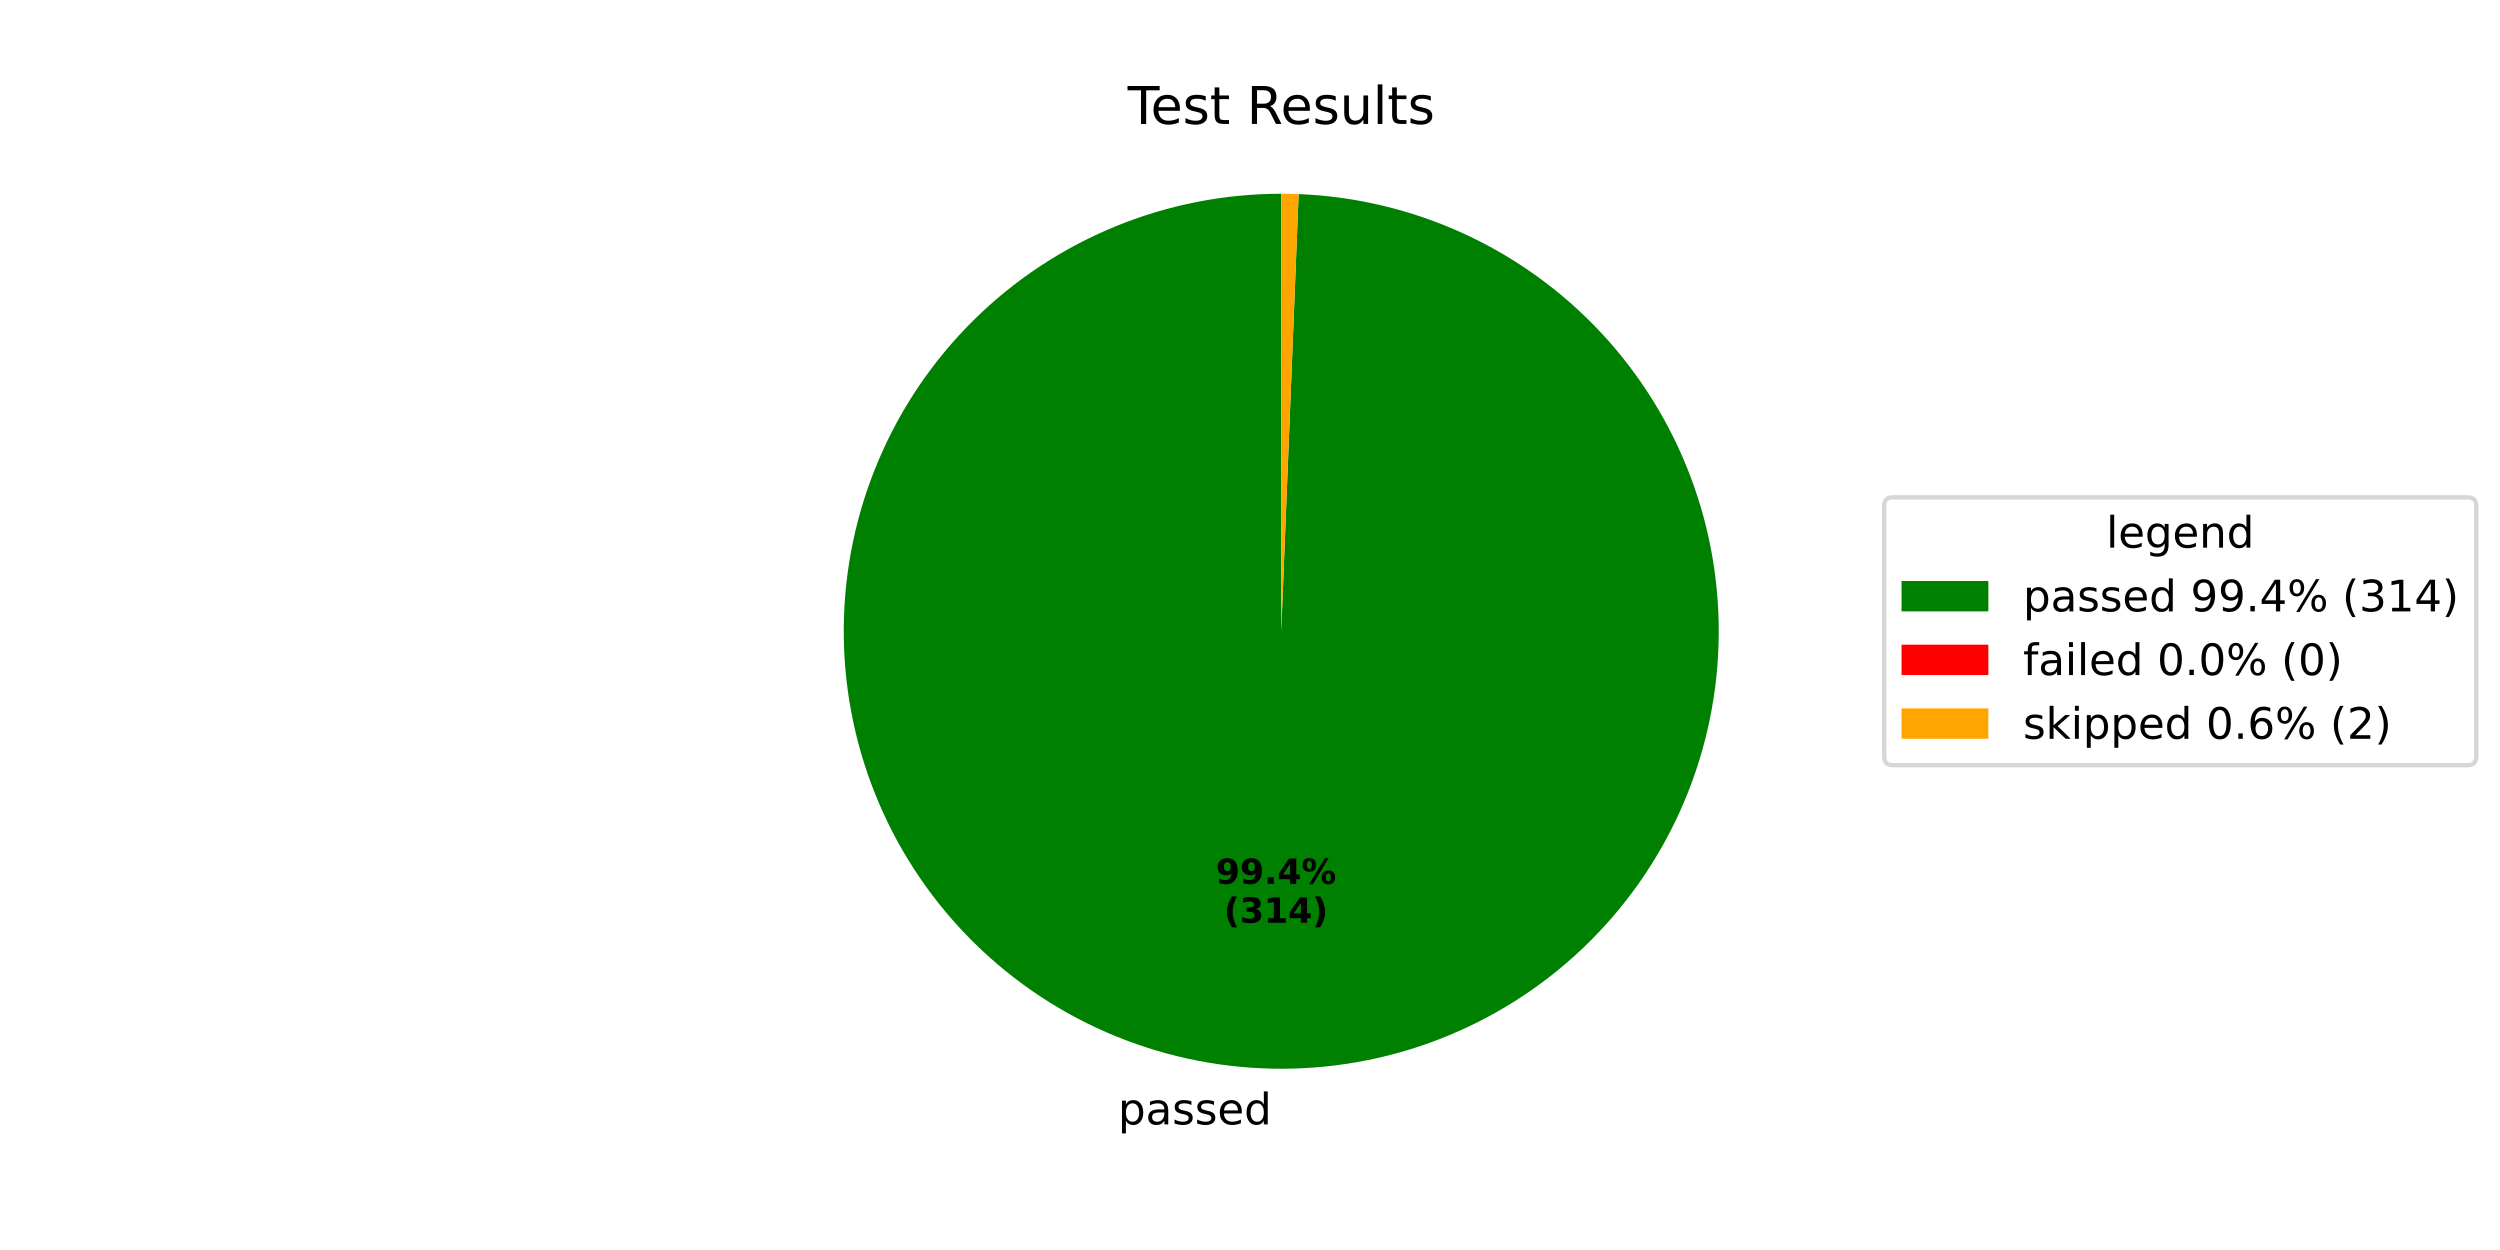
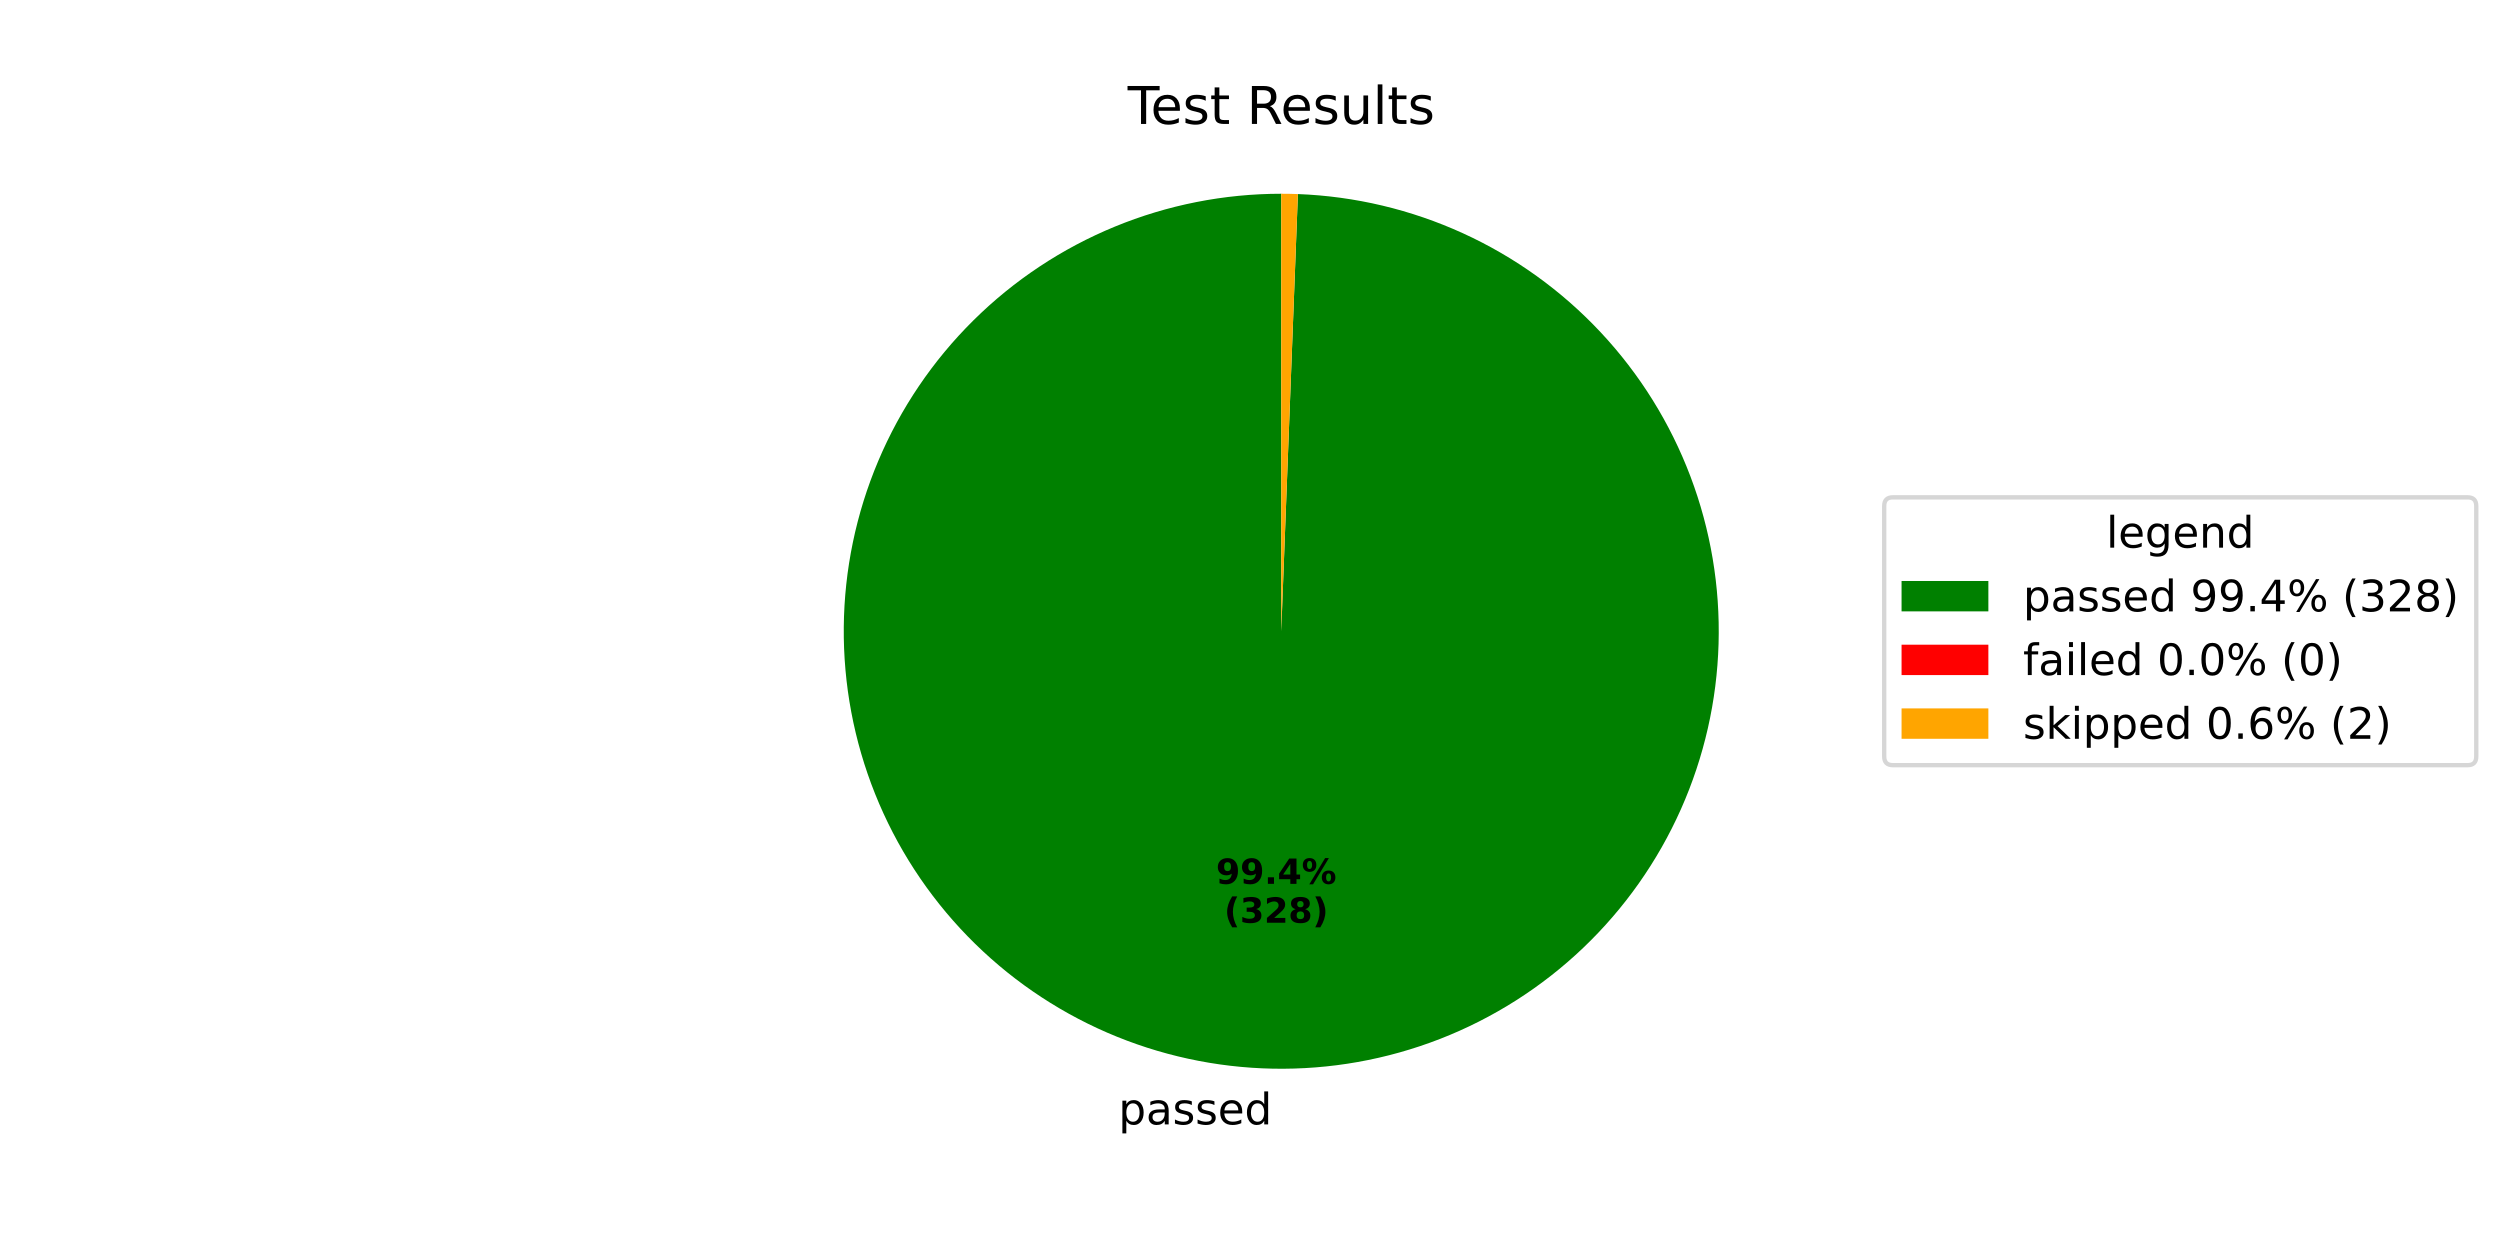
<svg xmlns="http://www.w3.org/2000/svg" xmlns:xlink="http://www.w3.org/1999/xlink" width="576pt" height="288pt" viewBox="0 0 576 288" version="1.1">
  <defs>
    <style type="text/css">*{stroke-linejoin: round; stroke-linecap: butt}</style>
  </defs>
  <g id="figure_1">
    <g id="patch_1">
      <path d="M 0 288  L 576 288  L 576 0  L 0 0  z " style="fill: #ffffff" />
    </g>
    <g id="axes_1">
      <g id="patch_2">
-         <path d="M 295.2 44.64  C 282.047 44.64 269.021 47.214 256.857 52.217  C 244.693 57.22 233.625 64.556 224.279 73.81  C 214.932 83.064 207.487 94.059 202.363 106.172  C 197.239 118.286 194.536 131.286 194.405 144.438  C 194.274 157.59 196.719 170.641 201.601 182.854  C 206.483 195.067 213.708 206.208 222.869 215.646  C 232.029 225.084 242.949 232.638 255.011 237.882  C 267.073 243.126 280.046 245.959 293.196 246.22  C 306.346 246.482 319.421 244.167 331.682 239.407  C 343.943 234.646 355.154 227.532 364.683 218.466  C 374.212 209.399 381.874 198.555 387.238 186.546  C 392.601 174.537 395.563 161.593 395.955 148.446  C 396.347 135.299 394.163 122.202 389.525 109.894  C 384.886 97.586 377.884 86.305 368.913 76.686  C 359.942 67.068 349.174 59.298 337.219 53.815  C 325.263 48.333 312.35 45.243 299.207 44.72  L 295.2 145.44  z " style="fill: #008000" />
+         <path d="M 295.2 44.64  C 282.044 44.64 269.014 47.216 256.847 52.221  C 244.681 57.227 233.611 64.567 224.264 73.825  C 214.917 83.084 207.472 94.083 202.351 106.202  C 197.229 118.32 194.53 131.325 194.405 144.48  C 194.279 157.636 196.731 170.69 201.621 182.904  C 206.51 195.117 213.744 206.257 222.913 215.691  C 232.082 225.126 243.01 232.675 255.079 237.912  C 267.149 243.148 280.127 245.971 293.281 246.222  C 306.435 246.472 319.511 244.145 331.771 239.372  C 344.031 234.599 355.238 227.471 364.76 218.392  C 374.282 209.314 381.934 198.458 387.285 186.439  C 392.636 174.42 395.583 161.469 395.959 148.318  C 396.335 135.168 394.132 122.07 389.476 109.765  C 384.82 97.46 377.799 86.185 368.811 76.578  C 359.824 66.97 349.041 59.214 337.074 53.749  C 325.107 48.284 312.184 45.214 299.038 44.713  L 295.2 145.44  z " style="fill: #008000" />
      </g>
      <g id="patch_3">
-         <path d="M 299.207 44.72  C 299.207 44.72 299.207 44.72 299.207 44.72  L 295.2 145.44  z " style="fill: #ff0000" />
+         <path d="M 299.038 44.713  C 299.038 44.713 299.038 44.713 299.038 44.713  L 295.2 145.44  z " style="fill: #ff0000" />
      </g>
      <g id="patch_4">
-         <path d="M 299.207 44.72  C 298.54 44.693 297.872 44.673 297.204 44.66  C 296.536 44.647 295.868 44.64 295.2 44.64  L 295.2 145.44  z " style="fill: #ffa500" />
+         <path d="M 299.038 44.713  C 298.398 44.689 297.759 44.67 297.119 44.658  C 296.479 44.646 295.84 44.64 295.2 44.64  L 295.2 145.44  z " style="fill: #ffa500" />
      </g>
      <g id="matplotlib.axis_1" />
      <g id="matplotlib.axis_2" />
      <g id="text_1">
-         <g transform="translate(257.5986 259.0575) scale(0.1 -0.1)">
+         <g transform="translate(257.6921 259.0593) scale(0.1 -0.1)">
          <defs>
            <path id="DejaVuSans-70" d="M 1159 525  L 1159 -1331  L 581 -1331  L 581 3500  L 1159 3500  L 1159 2969  Q 1341 3281 1617 3432  Q 1894 3584 2278 3584  Q 2916 3584 3314 3078  Q 3713 2572 3713 1747  Q 3713 922 3314 415  Q 2916 -91 2278 -91  Q 1894 -91 1617 61  Q 1341 213 1159 525  z M 3116 1747  Q 3116 2381 2855 2742  Q 2594 3103 2138 3103  Q 1681 3103 1420 2742  Q 1159 2381 1159 1747  Q 1159 1113 1420 752  Q 1681 391 2138 391  Q 2594 391 2855 752  Q 3116 1113 3116 1747  z " transform="scale(0.015625)" />
            <path id="DejaVuSans-61" d="M 2194 1759  Q 1497 1759 1228 1600  Q 959 1441 959 1056  Q 959 750 1161 570  Q 1363 391 1709 391  Q 2188 391 2477 730  Q 2766 1069 2766 1631  L 2766 1759  L 2194 1759  z M 3341 1997  L 3341 0  L 2766 0  L 2766 531  Q 2569 213 2275 61  Q 1981 -91 1556 -91  Q 1019 -91 701 211  Q 384 513 384 1019  Q 384 1609 779 1909  Q 1175 2209 1959 2209  L 2766 2209  L 2766 2266  Q 2766 2663 2505 2880  Q 2244 3097 1772 3097  Q 1472 3097 1187 3025  Q 903 2953 641 2809  L 641 3341  Q 956 3463 1253 3523  Q 1550 3584 1831 3584  Q 2591 3584 2966 3190  Q 3341 2797 3341 1997  z " transform="scale(0.015625)" />
            <path id="DejaVuSans-73" d="M 2834 3397  L 2834 2853  Q 2591 2978 2328 3040  Q 2066 3103 1784 3103  Q 1356 3103 1142 2972  Q 928 2841 928 2578  Q 928 2378 1081 2264  Q 1234 2150 1697 2047  L 1894 2003  Q 2506 1872 2764 1633  Q 3022 1394 3022 966  Q 3022 478 2636 193  Q 2250 -91 1575 -91  Q 1294 -91 989 -36  Q 684 19 347 128  L 347 722  Q 666 556 975 473  Q 1284 391 1588 391  Q 1994 391 2212 530  Q 2431 669 2431 922  Q 2431 1156 2273 1281  Q 2116 1406 1581 1522  L 1381 1569  Q 847 1681 609 1914  Q 372 2147 372 2553  Q 372 3047 722 3315  Q 1072 3584 1716 3584  Q 2034 3584 2315 3537  Q 2597 3491 2834 3397  z " transform="scale(0.015625)" />
            <path id="DejaVuSans-65" d="M 3597 1894  L 3597 1613  L 953 1613  Q 991 1019 1311 708  Q 1631 397 2203 397  Q 2534 397 2845 478  Q 3156 559 3463 722  L 3463 178  Q 3153 47 2828 -22  Q 2503 -91 2169 -91  Q 1331 -91 842 396  Q 353 884 353 1716  Q 353 2575 817 3079  Q 1281 3584 2069 3584  Q 2775 3584 3186 3129  Q 3597 2675 3597 1894  z M 3022 2063  Q 3016 2534 2758 2815  Q 2500 3097 2075 3097  Q 1594 3097 1305 2825  Q 1016 2553 972 2059  L 3022 2063  z " transform="scale(0.015625)" />
            <path id="DejaVuSans-64" d="M 2906 2969  L 2906 4863  L 3481 4863  L 3481 0  L 2906 0  L 2906 525  Q 2725 213 2448 61  Q 2172 -91 1784 -91  Q 1150 -91 751 415  Q 353 922 353 1747  Q 353 2572 751 3078  Q 1150 3584 1784 3584  Q 2172 3584 2448 3432  Q 2725 3281 2906 2969  z M 947 1747  Q 947 1113 1208 752  Q 1469 391 1925 391  Q 2381 391 2643 752  Q 2906 1113 2906 1747  Q 2906 2381 2643 2742  Q 2381 3103 1925 3103  Q 1469 3103 1208 2742  Q 947 2381 947 1747  z " transform="scale(0.015625)" />
          </defs>
          <use xlink:href="#DejaVuSans-70" />
          <use xlink:href="#DejaVuSans-61" transform="translate(63.47656 0)" />
          <use xlink:href="#DejaVuSans-73" transform="translate(124.7559 0)" />
          <use xlink:href="#DejaVuSans-73" transform="translate(176.8555 0)" />
          <use xlink:href="#DejaVuSans-65" transform="translate(228.9551 0)" />
          <use xlink:href="#DejaVuSans-64" transform="translate(290.4785 0)" />
        </g>
      </g>
      <g id="text_2">
-         <g transform="translate(280.1207 203.6364) scale(0.08 -0.08)">
+         <g transform="translate(280.1717 203.6374) scale(0.08 -0.08)">
          <defs>
            <path id="DejaVuSans-Bold-39" d="M 641 103  L 641 966  Q 928 831 1190 764  Q 1453 697 1709 697  Q 2247 697 2547 995  Q 2847 1294 2900 1881  Q 2688 1725 2447 1647  Q 2206 1569 1925 1569  Q 1209 1569 770 1986  Q 331 2403 331 3084  Q 331 3838 820 4291  Q 1309 4744 2131 4744  Q 3044 4744 3544 4128  Q 4044 3513 4044 2388  Q 4044 1231 3459 570  Q 2875 -91 1856 -91  Q 1528 -91 1228 -42  Q 928 6 641 103  z M 2125 2350  Q 2441 2350 2600 2554  Q 2759 2759 2759 3169  Q 2759 3575 2600 3781  Q 2441 3988 2125 3988  Q 1809 3988 1650 3781  Q 1491 3575 1491 3169  Q 1491 2759 1650 2554  Q 1809 2350 2125 2350  z " transform="scale(0.015625)" />
            <path id="DejaVuSans-Bold-2e" d="M 653 1209  L 1778 1209  L 1778 0  L 653 0  L 653 1209  z " transform="scale(0.015625)" />
            <path id="DejaVuSans-Bold-34" d="M 2356 3675  L 1038 1722  L 2356 1722  L 2356 3675  z M 2156 4666  L 3494 4666  L 3494 1722  L 4159 1722  L 4159 850  L 3494 850  L 3494 0  L 2356 0  L 2356 850  L 288 850  L 288 1881  L 2156 4666  z " transform="scale(0.015625)" />
            <path id="DejaVuSans-Bold-25" d="M 4959 1925  Q 4738 1925 4616 1733  Q 4494 1541 4494 1184  Q 4494 825 4614 633  Q 4734 441 4959 441  Q 5184 441 5303 633  Q 5422 825 5422 1184  Q 5422 1541 5301 1733  Q 5181 1925 4959 1925  z M 4959 2450  Q 5541 2450 5875 2112  Q 6209 1775 6209 1184  Q 6209 594 5875 251  Q 5541 -91 4959 -91  Q 4378 -91 4042 251  Q 3706 594 3706 1184  Q 3706 1772 4042 2111  Q 4378 2450 4959 2450  z M 2094 -91  L 1403 -91  L 4319 4750  L 5013 4750  L 2094 -91  z M 1453 4750  Q 2034 4750 2367 4411  Q 2700 4072 2700 3481  Q 2700 2891 2367 2550  Q 2034 2209 1453 2209  Q 872 2209 539 2550  Q 206 2891 206 3481  Q 206 4072 539 4411  Q 872 4750 1453 4750  z M 1453 4225  Q 1228 4225 1106 4031  Q 984 3838 984 3481  Q 984 3122 1106 2926  Q 1228 2731 1453 2731  Q 1678 2731 1798 2926  Q 1919 3122 1919 3481  Q 1919 3838 1797 4031  Q 1675 4225 1453 4225  z " transform="scale(0.015625)" />
          </defs>
          <use xlink:href="#DejaVuSans-Bold-39" />
          <use xlink:href="#DejaVuSans-Bold-39" transform="translate(69.58008 0)" />
          <use xlink:href="#DejaVuSans-Bold-2e" transform="translate(139.1602 0)" />
          <use xlink:href="#DejaVuSans-Bold-34" transform="translate(177.1484 0)" />
          <use xlink:href="#DejaVuSans-Bold-25" transform="translate(246.7285 0)" />
        </g>
-         <g transform="translate(281.9919 212.5947) scale(0.08 -0.08)">
+         <g transform="translate(282.0429 212.5957) scale(0.08 -0.08)">
          <defs>
            <path id="DejaVuSans-Bold-28" d="M 2413 -844  L 1484 -844  Q 1006 -72 778 623  Q 550 1319 550 2003  Q 550 2688 779 3389  Q 1009 4091 1484 4856  L 2413 4856  Q 2013 4116 1813 3408  Q 1613 2700 1613 2009  Q 1613 1319 1811 609  Q 2009 -100 2413 -844  z " transform="scale(0.015625)" />
            <path id="DejaVuSans-Bold-33" d="M 2981 2516  Q 3453 2394 3698 2092  Q 3944 1791 3944 1325  Q 3944 631 3412 270  Q 2881 -91 1863 -91  Q 1503 -91 1142 -33  Q 781 25 428 141  L 428 1069  Q 766 900 1098 814  Q 1431 728 1753 728  Q 2231 728 2486 893  Q 2741 1059 2741 1369  Q 2741 1688 2480 1852  Q 2219 2016 1709 2016  L 1228 2016  L 1228 2791  L 1734 2791  Q 2188 2791 2409 2933  Q 2631 3075 2631 3366  Q 2631 3634 2415 3781  Q 2200 3928 1806 3928  Q 1516 3928 1219 3862  Q 922 3797 628 3669  L 628 4550  Q 984 4650 1334 4700  Q 1684 4750 2022 4750  Q 2931 4750 3382 4451  Q 3834 4153 3834 3553  Q 3834 3144 3618 2883  Q 3403 2622 2981 2516  z " transform="scale(0.015625)" />
-             <path id="DejaVuSans-Bold-31" d="M 750 831  L 1813 831  L 1813 3847  L 722 3622  L 722 4441  L 1806 4666  L 2950 4666  L 2950 831  L 4013 831  L 4013 0  L 750 0  L 750 831  z " transform="scale(0.015625)" />
+             <path id="DejaVuSans-Bold-32" d="M 1844 884  L 3897 884  L 3897 0  L 506 0  L 506 884  L 2209 2388  Q 2438 2594 2547 2791  Q 2656 2988 2656 3200  Q 2656 3528 2436 3728  Q 2216 3928 1850 3928  Q 1569 3928 1234 3808  Q 900 3688 519 3450  L 519 4475  Q 925 4609 1322 4679  Q 1719 4750 2100 4750  Q 2938 4750 3402 4381  Q 3866 4013 3866 3353  Q 3866 2972 3669 2642  Q 3472 2313 2841 1759  L 1844 884  z " transform="scale(0.015625)" />
+             <path id="DejaVuSans-Bold-38" d="M 2228 2088  Q 1891 2088 1709 1903  Q 1528 1719 1528 1375  Q 1528 1031 1709 848  Q 1891 666 2228 666  Q 2563 666 2741 848  Q 2919 1031 2919 1375  Q 2919 1722 2741 1905  Q 2563 2088 2228 2088  z M 1350 2484  Q 925 2613 709 2878  Q 494 3144 494 3541  Q 494 4131 934 4440  Q 1375 4750 2228 4750  Q 3075 4750 3515 4442  Q 3956 4134 3956 3541  Q 3956 3144 3739 2878  Q 3522 2613 3097 2484  Q 3572 2353 3814 2058  Q 4056 1763 4056 1313  Q 4056 619 3595 264  Q 3134 -91 2228 -91  Q 1319 -91 855 264  Q 391 619 391 1313  Q 391 1763 633 2058  Q 875 2353 1350 2484  z M 1631 3419  Q 1631 3141 1786 2991  Q 1941 2841 2228 2841  Q 2509 2841 2662 2991  Q 2816 3141 2816 3419  Q 2816 3697 2662 3845  Q 2509 3994 2228 3994  Q 1941 3994 1786 3844  Q 1631 3694 1631 3419  z " transform="scale(0.015625)" />
            <path id="DejaVuSans-Bold-29" d="M 513 -844  Q 913 -100 1113 609  Q 1313 1319 1313 2009  Q 1313 2700 1113 3408  Q 913 4116 513 4856  L 1441 4856  Q 1916 4091 2145 3389  Q 2375 2688 2375 2003  Q 2375 1319 2147 623  Q 1919 -72 1441 -844  L 513 -844  z " transform="scale(0.015625)" />
          </defs>
          <use xlink:href="#DejaVuSans-Bold-28" />
          <use xlink:href="#DejaVuSans-Bold-33" transform="translate(45.70312 0)" />
-           <use xlink:href="#DejaVuSans-Bold-31" transform="translate(115.2832 0)" />
-           <use xlink:href="#DejaVuSans-Bold-34" transform="translate(184.8633 0)" />
+           <use xlink:href="#DejaVuSans-Bold-32" transform="translate(115.2832 0)" />
+           <use xlink:href="#DejaVuSans-Bold-38" transform="translate(184.8633 0)" />
          <use xlink:href="#DejaVuSans-Bold-29" transform="translate(254.4434 0)" />
        </g>
      </g>
      <g id="text_3">
        <g transform="translate(259.815 28.56) scale(0.12 -0.12)">
          <defs>
            <path id="DejaVuSans-54" d="M -19 4666  L 3928 4666  L 3928 4134  L 2272 4134  L 2272 0  L 1638 0  L 1638 4134  L -19 4134  L -19 4666  z " transform="scale(0.015625)" />
            <path id="DejaVuSans-74" d="M 1172 4494  L 1172 3500  L 2356 3500  L 2356 3053  L 1172 3053  L 1172 1153  Q 1172 725 1289 603  Q 1406 481 1766 481  L 2356 481  L 2356 0  L 1766 0  Q 1100 0 847 248  Q 594 497 594 1153  L 594 3053  L 172 3053  L 172 3500  L 594 3500  L 594 4494  L 1172 4494  z " transform="scale(0.015625)" />
            <path id="DejaVuSans-20" transform="scale(0.015625)" />
            <path id="DejaVuSans-52" d="M 2841 2188  Q 3044 2119 3236 1894  Q 3428 1669 3622 1275  L 4263 0  L 3584 0  L 2988 1197  Q 2756 1666 2539 1819  Q 2322 1972 1947 1972  L 1259 1972  L 1259 0  L 628 0  L 628 4666  L 2053 4666  Q 2853 4666 3247 4331  Q 3641 3997 3641 3322  Q 3641 2881 3436 2590  Q 3231 2300 2841 2188  z M 1259 4147  L 1259 2491  L 2053 2491  Q 2509 2491 2742 2702  Q 2975 2913 2975 3322  Q 2975 3731 2742 3939  Q 2509 4147 2053 4147  L 1259 4147  z " transform="scale(0.015625)" />
            <path id="DejaVuSans-75" d="M 544 1381  L 544 3500  L 1119 3500  L 1119 1403  Q 1119 906 1312 657  Q 1506 409 1894 409  Q 2359 409 2629 706  Q 2900 1003 2900 1516  L 2900 3500  L 3475 3500  L 3475 0  L 2900 0  L 2900 538  Q 2691 219 2414 64  Q 2138 -91 1772 -91  Q 1169 -91 856 284  Q 544 659 544 1381  z M 1991 3584  L 1991 3584  z " transform="scale(0.015625)" />
            <path id="DejaVuSans-6c" d="M 603 4863  L 1178 4863  L 1178 0  L 603 0  L 603 4863  z " transform="scale(0.015625)" />
          </defs>
          <use xlink:href="#DejaVuSans-54" />
          <use xlink:href="#DejaVuSans-65" transform="translate(44.08398 0)" />
          <use xlink:href="#DejaVuSans-73" transform="translate(105.6074 0)" />
          <use xlink:href="#DejaVuSans-74" transform="translate(157.707 0)" />
          <use xlink:href="#DejaVuSans-20" transform="translate(196.916 0)" />
          <use xlink:href="#DejaVuSans-52" transform="translate(228.7031 0)" />
          <use xlink:href="#DejaVuSans-65" transform="translate(293.6855 0)" />
          <use xlink:href="#DejaVuSans-73" transform="translate(355.209 0)" />
          <use xlink:href="#DejaVuSans-75" transform="translate(407.3086 0)" />
          <use xlink:href="#DejaVuSans-6c" transform="translate(470.6875 0)" />
          <use xlink:href="#DejaVuSans-74" transform="translate(498.4707 0)" />
          <use xlink:href="#DejaVuSans-73" transform="translate(537.6797 0)" />
        </g>
      </g>
      <g id="legend_1">
        <g id="patch_5">
          <path d="M 436.12 176.296  L 568.531 176.296  Q 570.531 176.296 570.531 174.296  L 570.531 116.584  Q 570.531 114.584 568.531 114.584  L 436.12 114.584  Q 434.12 114.584 434.12 116.584  L 434.12 174.296  Q 434.12 176.296 436.12 176.296  z " style="fill: #ffffff; opacity: 0.8; stroke: #cccccc; stroke-linejoin: miter" />
        </g>
        <g id="text_4">
          <g transform="translate(485.2661 126.1822) scale(0.1 -0.1)">
            <defs>
              <path id="DejaVuSans-67" d="M 2906 1791  Q 2906 2416 2648 2759  Q 2391 3103 1925 3103  Q 1463 3103 1205 2759  Q 947 2416 947 1791  Q 947 1169 1205 825  Q 1463 481 1925 481  Q 2391 481 2648 825  Q 2906 1169 2906 1791  z M 3481 434  Q 3481 -459 3084 -895  Q 2688 -1331 1869 -1331  Q 1566 -1331 1297 -1286  Q 1028 -1241 775 -1147  L 775 -588  Q 1028 -725 1275 -790  Q 1522 -856 1778 -856  Q 2344 -856 2625 -561  Q 2906 -266 2906 331  L 2906 616  Q 2728 306 2450 153  Q 2172 0 1784 0  Q 1141 0 747 490  Q 353 981 353 1791  Q 353 2603 747 3093  Q 1141 3584 1784 3584  Q 2172 3584 2450 3431  Q 2728 3278 2906 2969  L 2906 3500  L 3481 3500  L 3481 434  z " transform="scale(0.015625)" />
              <path id="DejaVuSans-6e" d="M 3513 2113  L 3513 0  L 2938 0  L 2938 2094  Q 2938 2591 2744 2837  Q 2550 3084 2163 3084  Q 1697 3084 1428 2787  Q 1159 2491 1159 1978  L 1159 0  L 581 0  L 581 3500  L 1159 3500  L 1159 2956  Q 1366 3272 1645 3428  Q 1925 3584 2291 3584  Q 2894 3584 3203 3211  Q 3513 2838 3513 2113  z " transform="scale(0.015625)" />
            </defs>
            <use xlink:href="#DejaVuSans-6c" />
            <use xlink:href="#DejaVuSans-65" transform="translate(27.7832 0)" />
            <use xlink:href="#DejaVuSans-67" transform="translate(89.30664 0)" />
            <use xlink:href="#DejaVuSans-65" transform="translate(152.7832 0)" />
            <use xlink:href="#DejaVuSans-6e" transform="translate(214.3066 0)" />
            <use xlink:href="#DejaVuSans-64" transform="translate(277.6855 0)" />
          </g>
        </g>
        <g id="patch_6">
          <path d="M 438.12 140.86  L 458.12 140.86  L 458.12 133.86  L 438.12 133.86  z " style="fill: #008000" />
        </g>
        <g id="text_5">
          <g transform="translate(466.12 140.8603) scale(0.1 -0.1)">
            <defs>
              <path id="DejaVuSans-39" d="M 703 97  L 703 672  Q 941 559 1184 500  Q 1428 441 1663 441  Q 2288 441 2617 861  Q 2947 1281 2994 2138  Q 2813 1869 2534 1725  Q 2256 1581 1919 1581  Q 1219 1581 811 2004  Q 403 2428 403 3163  Q 403 3881 828 4315  Q 1253 4750 1959 4750  Q 2769 4750 3195 4129  Q 3622 3509 3622 2328  Q 3622 1225 3098 567  Q 2575 -91 1691 -91  Q 1453 -91 1209 -44  Q 966 3 703 97  z M 1959 2075  Q 2384 2075 2632 2365  Q 2881 2656 2881 3163  Q 2881 3666 2632 3958  Q 2384 4250 1959 4250  Q 1534 4250 1286 3958  Q 1038 3666 1038 3163  Q 1038 2656 1286 2365  Q 1534 2075 1959 2075  z " transform="scale(0.015625)" />
              <path id="DejaVuSans-2e" d="M 684 794  L 1344 794  L 1344 0  L 684 0  L 684 794  z " transform="scale(0.015625)" />
              <path id="DejaVuSans-34" d="M 2419 4116  L 825 1625  L 2419 1625  L 2419 4116  z M 2253 4666  L 3047 4666  L 3047 1625  L 3713 1625  L 3713 1100  L 3047 1100  L 3047 0  L 2419 0  L 2419 1100  L 313 1100  L 313 1709  L 2253 4666  z " transform="scale(0.015625)" />
              <path id="DejaVuSans-25" d="M 4653 2053  Q 4381 2053 4226 1822  Q 4072 1591 4072 1178  Q 4072 772 4226 539  Q 4381 306 4653 306  Q 4919 306 5073 539  Q 5228 772 5228 1178  Q 5228 1588 5073 1820  Q 4919 2053 4653 2053  z M 4653 2450  Q 5147 2450 5437 2106  Q 5728 1763 5728 1178  Q 5728 594 5436 251  Q 5144 -91 4653 -91  Q 4153 -91 3862 251  Q 3572 594 3572 1178  Q 3572 1766 3864 2108  Q 4156 2450 4653 2450  z M 1428 4353  Q 1159 4353 1004 4120  Q 850 3888 850 3481  Q 850 3069 1003 2837  Q 1156 2606 1428 2606  Q 1700 2606 1854 2837  Q 2009 3069 2009 3481  Q 2009 3884 1853 4118  Q 1697 4353 1428 4353  z M 4250 4750  L 4750 4750  L 1831 -91  L 1331 -91  L 4250 4750  z M 1428 4750  Q 1922 4750 2215 4408  Q 2509 4066 2509 3481  Q 2509 2891 2217 2550  Q 1925 2209 1428 2209  Q 931 2209 642 2551  Q 353 2894 353 3481  Q 353 4063 643 4406  Q 934 4750 1428 4750  z " transform="scale(0.015625)" />
              <path id="DejaVuSans-28" d="M 1984 4856  Q 1566 4138 1362 3434  Q 1159 2731 1159 2009  Q 1159 1288 1364 580  Q 1569 -128 1984 -844  L 1484 -844  Q 1016 -109 783 600  Q 550 1309 550 2009  Q 550 2706 781 3412  Q 1013 4119 1484 4856  L 1984 4856  z " transform="scale(0.015625)" />
              <path id="DejaVuSans-33" d="M 2597 2516  Q 3050 2419 3304 2112  Q 3559 1806 3559 1356  Q 3559 666 3084 287  Q 2609 -91 1734 -91  Q 1441 -91 1130 -33  Q 819 25 488 141  L 488 750  Q 750 597 1062 519  Q 1375 441 1716 441  Q 2309 441 2620 675  Q 2931 909 2931 1356  Q 2931 1769 2642 2001  Q 2353 2234 1838 2234  L 1294 2234  L 1294 2753  L 1863 2753  Q 2328 2753 2575 2939  Q 2822 3125 2822 3475  Q 2822 3834 2567 4026  Q 2313 4219 1838 4219  Q 1578 4219 1281 4162  Q 984 4106 628 3988  L 628 4550  Q 988 4650 1302 4700  Q 1616 4750 1894 4750  Q 2613 4750 3031 4423  Q 3450 4097 3450 3541  Q 3450 3153 3228 2886  Q 3006 2619 2597 2516  z " transform="scale(0.015625)" />
-               <path id="DejaVuSans-31" d="M 794 531  L 1825 531  L 1825 4091  L 703 3866  L 703 4441  L 1819 4666  L 2450 4666  L 2450 531  L 3481 531  L 3481 0  L 794 0  L 794 531  z " transform="scale(0.015625)" />
+               <path id="DejaVuSans-32" d="M 1228 531  L 3431 531  L 3431 0  L 469 0  L 469 531  Q 828 903 1448 1529  Q 2069 2156 2228 2338  Q 2531 2678 2651 2914  Q 2772 3150 2772 3378  Q 2772 3750 2511 3984  Q 2250 4219 1831 4219  Q 1534 4219 1204 4116  Q 875 4013 500 3803  L 500 4441  Q 881 4594 1212 4672  Q 1544 4750 1819 4750  Q 2544 4750 2975 4387  Q 3406 4025 3406 3419  Q 3406 3131 3298 2873  Q 3191 2616 2906 2266  Q 2828 2175 2409 1742  Q 1991 1309 1228 531  z " transform="scale(0.015625)" />
+               <path id="DejaVuSans-38" d="M 2034 2216  Q 1584 2216 1326 1975  Q 1069 1734 1069 1313  Q 1069 891 1326 650  Q 1584 409 2034 409  Q 2484 409 2743 651  Q 3003 894 3003 1313  Q 3003 1734 2745 1975  Q 2488 2216 2034 2216  z M 1403 2484  Q 997 2584 770 2862  Q 544 3141 544 3541  Q 544 4100 942 4425  Q 1341 4750 2034 4750  Q 2731 4750 3128 4425  Q 3525 4100 3525 3541  Q 3525 3141 3298 2862  Q 3072 2584 2669 2484  Q 3125 2378 3379 2068  Q 3634 1759 3634 1313  Q 3634 634 3220 271  Q 2806 -91 2034 -91  Q 1263 -91 848 271  Q 434 634 434 1313  Q 434 1759 690 2068  Q 947 2378 1403 2484  z M 1172 3481  Q 1172 3119 1398 2916  Q 1625 2713 2034 2713  Q 2441 2713 2670 2916  Q 2900 3119 2900 3481  Q 2900 3844 2670 4047  Q 2441 4250 2034 4250  Q 1625 4250 1398 4047  Q 1172 3844 1172 3481  z " transform="scale(0.015625)" />
              <path id="DejaVuSans-29" d="M 513 4856  L 1013 4856  Q 1481 4119 1714 3412  Q 1947 2706 1947 2009  Q 1947 1309 1714 600  Q 1481 -109 1013 -844  L 513 -844  Q 928 -128 1133 580  Q 1338 1288 1338 2009  Q 1338 2731 1133 3434  Q 928 4138 513 4856  z " transform="scale(0.015625)" />
            </defs>
            <use xlink:href="#DejaVuSans-70" />
            <use xlink:href="#DejaVuSans-61" transform="translate(63.47656 0)" />
            <use xlink:href="#DejaVuSans-73" transform="translate(124.7559 0)" />
            <use xlink:href="#DejaVuSans-73" transform="translate(176.8555 0)" />
            <use xlink:href="#DejaVuSans-65" transform="translate(228.9551 0)" />
            <use xlink:href="#DejaVuSans-64" transform="translate(290.4785 0)" />
            <use xlink:href="#DejaVuSans-20" transform="translate(353.9551 0)" />
            <use xlink:href="#DejaVuSans-39" transform="translate(385.7422 0)" />
            <use xlink:href="#DejaVuSans-39" transform="translate(449.3652 0)" />
            <use xlink:href="#DejaVuSans-2e" transform="translate(512.9883 0)" />
            <use xlink:href="#DejaVuSans-34" transform="translate(544.7754 0)" />
            <use xlink:href="#DejaVuSans-25" transform="translate(608.3984 0)" />
            <use xlink:href="#DejaVuSans-20" transform="translate(703.418 0)" />
            <use xlink:href="#DejaVuSans-28" transform="translate(735.2051 0)" />
            <use xlink:href="#DejaVuSans-33" transform="translate(774.2188 0)" />
-             <use xlink:href="#DejaVuSans-31" transform="translate(837.8418 0)" />
-             <use xlink:href="#DejaVuSans-34" transform="translate(901.4648 0)" />
+             <use xlink:href="#DejaVuSans-32" transform="translate(837.8418 0)" />
+             <use xlink:href="#DejaVuSans-38" transform="translate(901.4648 0)" />
            <use xlink:href="#DejaVuSans-29" transform="translate(965.0879 0)" />
          </g>
        </g>
        <g id="patch_7">
          <path d="M 438.12 155.538  L 458.12 155.538  L 458.12 148.538  L 438.12 148.538  z " style="fill: #ff0000" />
        </g>
        <g id="text_6">
          <g transform="translate(466.12 155.5384) scale(0.1 -0.1)">
            <defs>
              <path id="DejaVuSans-66" d="M 2375 4863  L 2375 4384  L 1825 4384  Q 1516 4384 1395 4259  Q 1275 4134 1275 3809  L 1275 3500  L 2222 3500  L 2222 3053  L 1275 3053  L 1275 0  L 697 0  L 697 3053  L 147 3053  L 147 3500  L 697 3500  L 697 3744  Q 697 4328 969 4595  Q 1241 4863 1831 4863  L 2375 4863  z " transform="scale(0.015625)" />
              <path id="DejaVuSans-69" d="M 603 3500  L 1178 3500  L 1178 0  L 603 0  L 603 3500  z M 603 4863  L 1178 4863  L 1178 4134  L 603 4134  L 603 4863  z " transform="scale(0.015625)" />
              <path id="DejaVuSans-30" d="M 2034 4250  Q 1547 4250 1301 3770  Q 1056 3291 1056 2328  Q 1056 1369 1301 889  Q 1547 409 2034 409  Q 2525 409 2770 889  Q 3016 1369 3016 2328  Q 3016 3291 2770 3770  Q 2525 4250 2034 4250  z M 2034 4750  Q 2819 4750 3233 4129  Q 3647 3509 3647 2328  Q 3647 1150 3233 529  Q 2819 -91 2034 -91  Q 1250 -91 836 529  Q 422 1150 422 2328  Q 422 3509 836 4129  Q 1250 4750 2034 4750  z " transform="scale(0.015625)" />
            </defs>
            <use xlink:href="#DejaVuSans-66" />
            <use xlink:href="#DejaVuSans-61" transform="translate(35.20508 0)" />
            <use xlink:href="#DejaVuSans-69" transform="translate(96.48438 0)" />
            <use xlink:href="#DejaVuSans-6c" transform="translate(124.2676 0)" />
            <use xlink:href="#DejaVuSans-65" transform="translate(152.0508 0)" />
            <use xlink:href="#DejaVuSans-64" transform="translate(213.5742 0)" />
            <use xlink:href="#DejaVuSans-20" transform="translate(277.0508 0)" />
            <use xlink:href="#DejaVuSans-30" transform="translate(308.8379 0)" />
            <use xlink:href="#DejaVuSans-2e" transform="translate(372.4609 0)" />
            <use xlink:href="#DejaVuSans-30" transform="translate(404.248 0)" />
            <use xlink:href="#DejaVuSans-25" transform="translate(467.8711 0)" />
            <use xlink:href="#DejaVuSans-20" transform="translate(562.8906 0)" />
            <use xlink:href="#DejaVuSans-28" transform="translate(594.6777 0)" />
            <use xlink:href="#DejaVuSans-30" transform="translate(633.6914 0)" />
            <use xlink:href="#DejaVuSans-29" transform="translate(697.3145 0)" />
          </g>
        </g>
        <g id="patch_8">
          <path d="M 438.12 170.217  L 458.12 170.217  L 458.12 163.217  L 438.12 163.217  z " style="fill: #ffa500" />
        </g>
        <g id="text_7">
          <g transform="translate(466.12 170.2166) scale(0.1 -0.1)">
            <defs>
              <path id="DejaVuSans-6b" d="M 581 4863  L 1159 4863  L 1159 1991  L 2875 3500  L 3609 3500  L 1753 1863  L 3688 0  L 2938 0  L 1159 1709  L 1159 0  L 581 0  L 581 4863  z " transform="scale(0.015625)" />
              <path id="DejaVuSans-36" d="M 2113 2584  Q 1688 2584 1439 2293  Q 1191 2003 1191 1497  Q 1191 994 1439 701  Q 1688 409 2113 409  Q 2538 409 2786 701  Q 3034 994 3034 1497  Q 3034 2003 2786 2293  Q 2538 2584 2113 2584  z M 3366 4563  L 3366 3988  Q 3128 4100 2886 4159  Q 2644 4219 2406 4219  Q 1781 4219 1451 3797  Q 1122 3375 1075 2522  Q 1259 2794 1537 2939  Q 1816 3084 2150 3084  Q 2853 3084 3261 2657  Q 3669 2231 3669 1497  Q 3669 778 3244 343  Q 2819 -91 2113 -91  Q 1303 -91 875 529  Q 447 1150 447 2328  Q 447 3434 972 4092  Q 1497 4750 2381 4750  Q 2619 4750 2861 4703  Q 3103 4656 3366 4563  z " transform="scale(0.015625)" />
-               <path id="DejaVuSans-32" d="M 1228 531  L 3431 531  L 3431 0  L 469 0  L 469 531  Q 828 903 1448 1529  Q 2069 2156 2228 2338  Q 2531 2678 2651 2914  Q 2772 3150 2772 3378  Q 2772 3750 2511 3984  Q 2250 4219 1831 4219  Q 1534 4219 1204 4116  Q 875 4013 500 3803  L 500 4441  Q 881 4594 1212 4672  Q 1544 4750 1819 4750  Q 2544 4750 2975 4387  Q 3406 4025 3406 3419  Q 3406 3131 3298 2873  Q 3191 2616 2906 2266  Q 2828 2175 2409 1742  Q 1991 1309 1228 531  z " transform="scale(0.015625)" />
            </defs>
            <use xlink:href="#DejaVuSans-73" />
            <use xlink:href="#DejaVuSans-6b" transform="translate(52.09961 0)" />
            <use xlink:href="#DejaVuSans-69" transform="translate(110.0098 0)" />
            <use xlink:href="#DejaVuSans-70" transform="translate(137.793 0)" />
            <use xlink:href="#DejaVuSans-70" transform="translate(201.2695 0)" />
            <use xlink:href="#DejaVuSans-65" transform="translate(264.7461 0)" />
            <use xlink:href="#DejaVuSans-64" transform="translate(326.2695 0)" />
            <use xlink:href="#DejaVuSans-20" transform="translate(389.7461 0)" />
            <use xlink:href="#DejaVuSans-30" transform="translate(421.5332 0)" />
            <use xlink:href="#DejaVuSans-2e" transform="translate(485.1562 0)" />
            <use xlink:href="#DejaVuSans-36" transform="translate(516.9434 0)" />
            <use xlink:href="#DejaVuSans-25" transform="translate(580.5664 0)" />
            <use xlink:href="#DejaVuSans-20" transform="translate(675.5859 0)" />
            <use xlink:href="#DejaVuSans-28" transform="translate(707.373 0)" />
            <use xlink:href="#DejaVuSans-32" transform="translate(746.3867 0)" />
            <use xlink:href="#DejaVuSans-29" transform="translate(810.0098 0)" />
          </g>
        </g>
      </g>
    </g>
  </g>
</svg>
